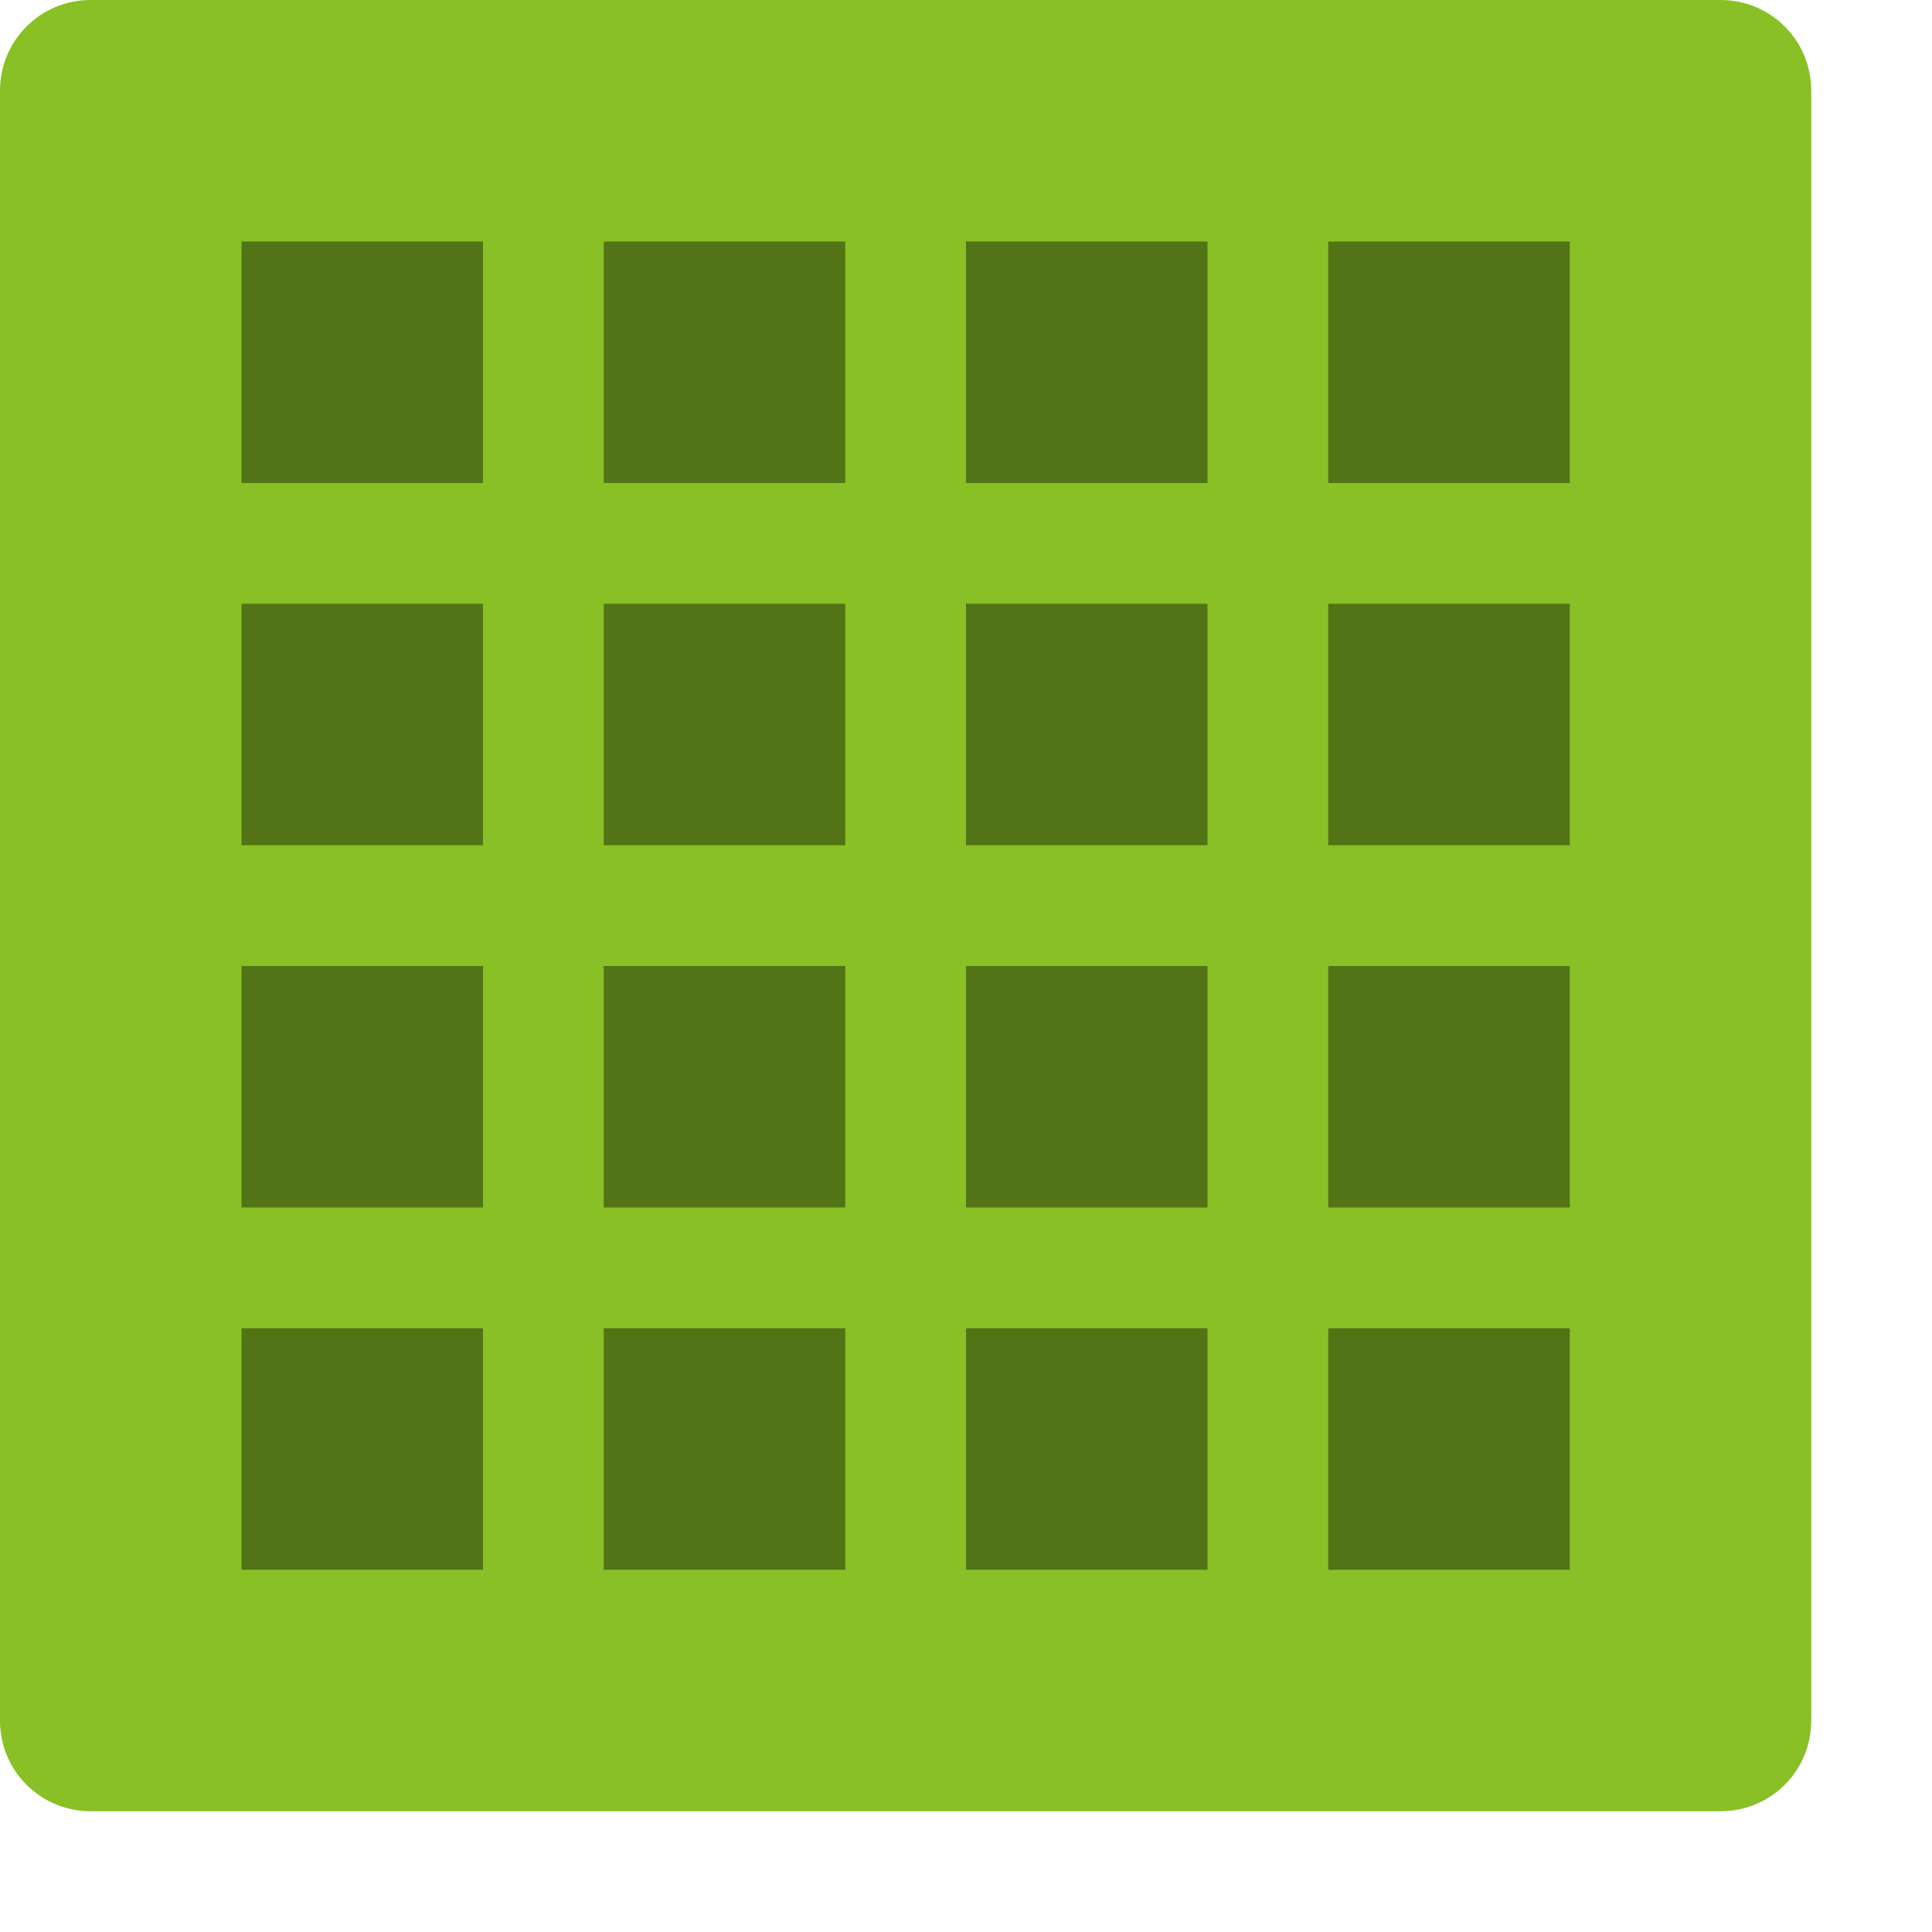
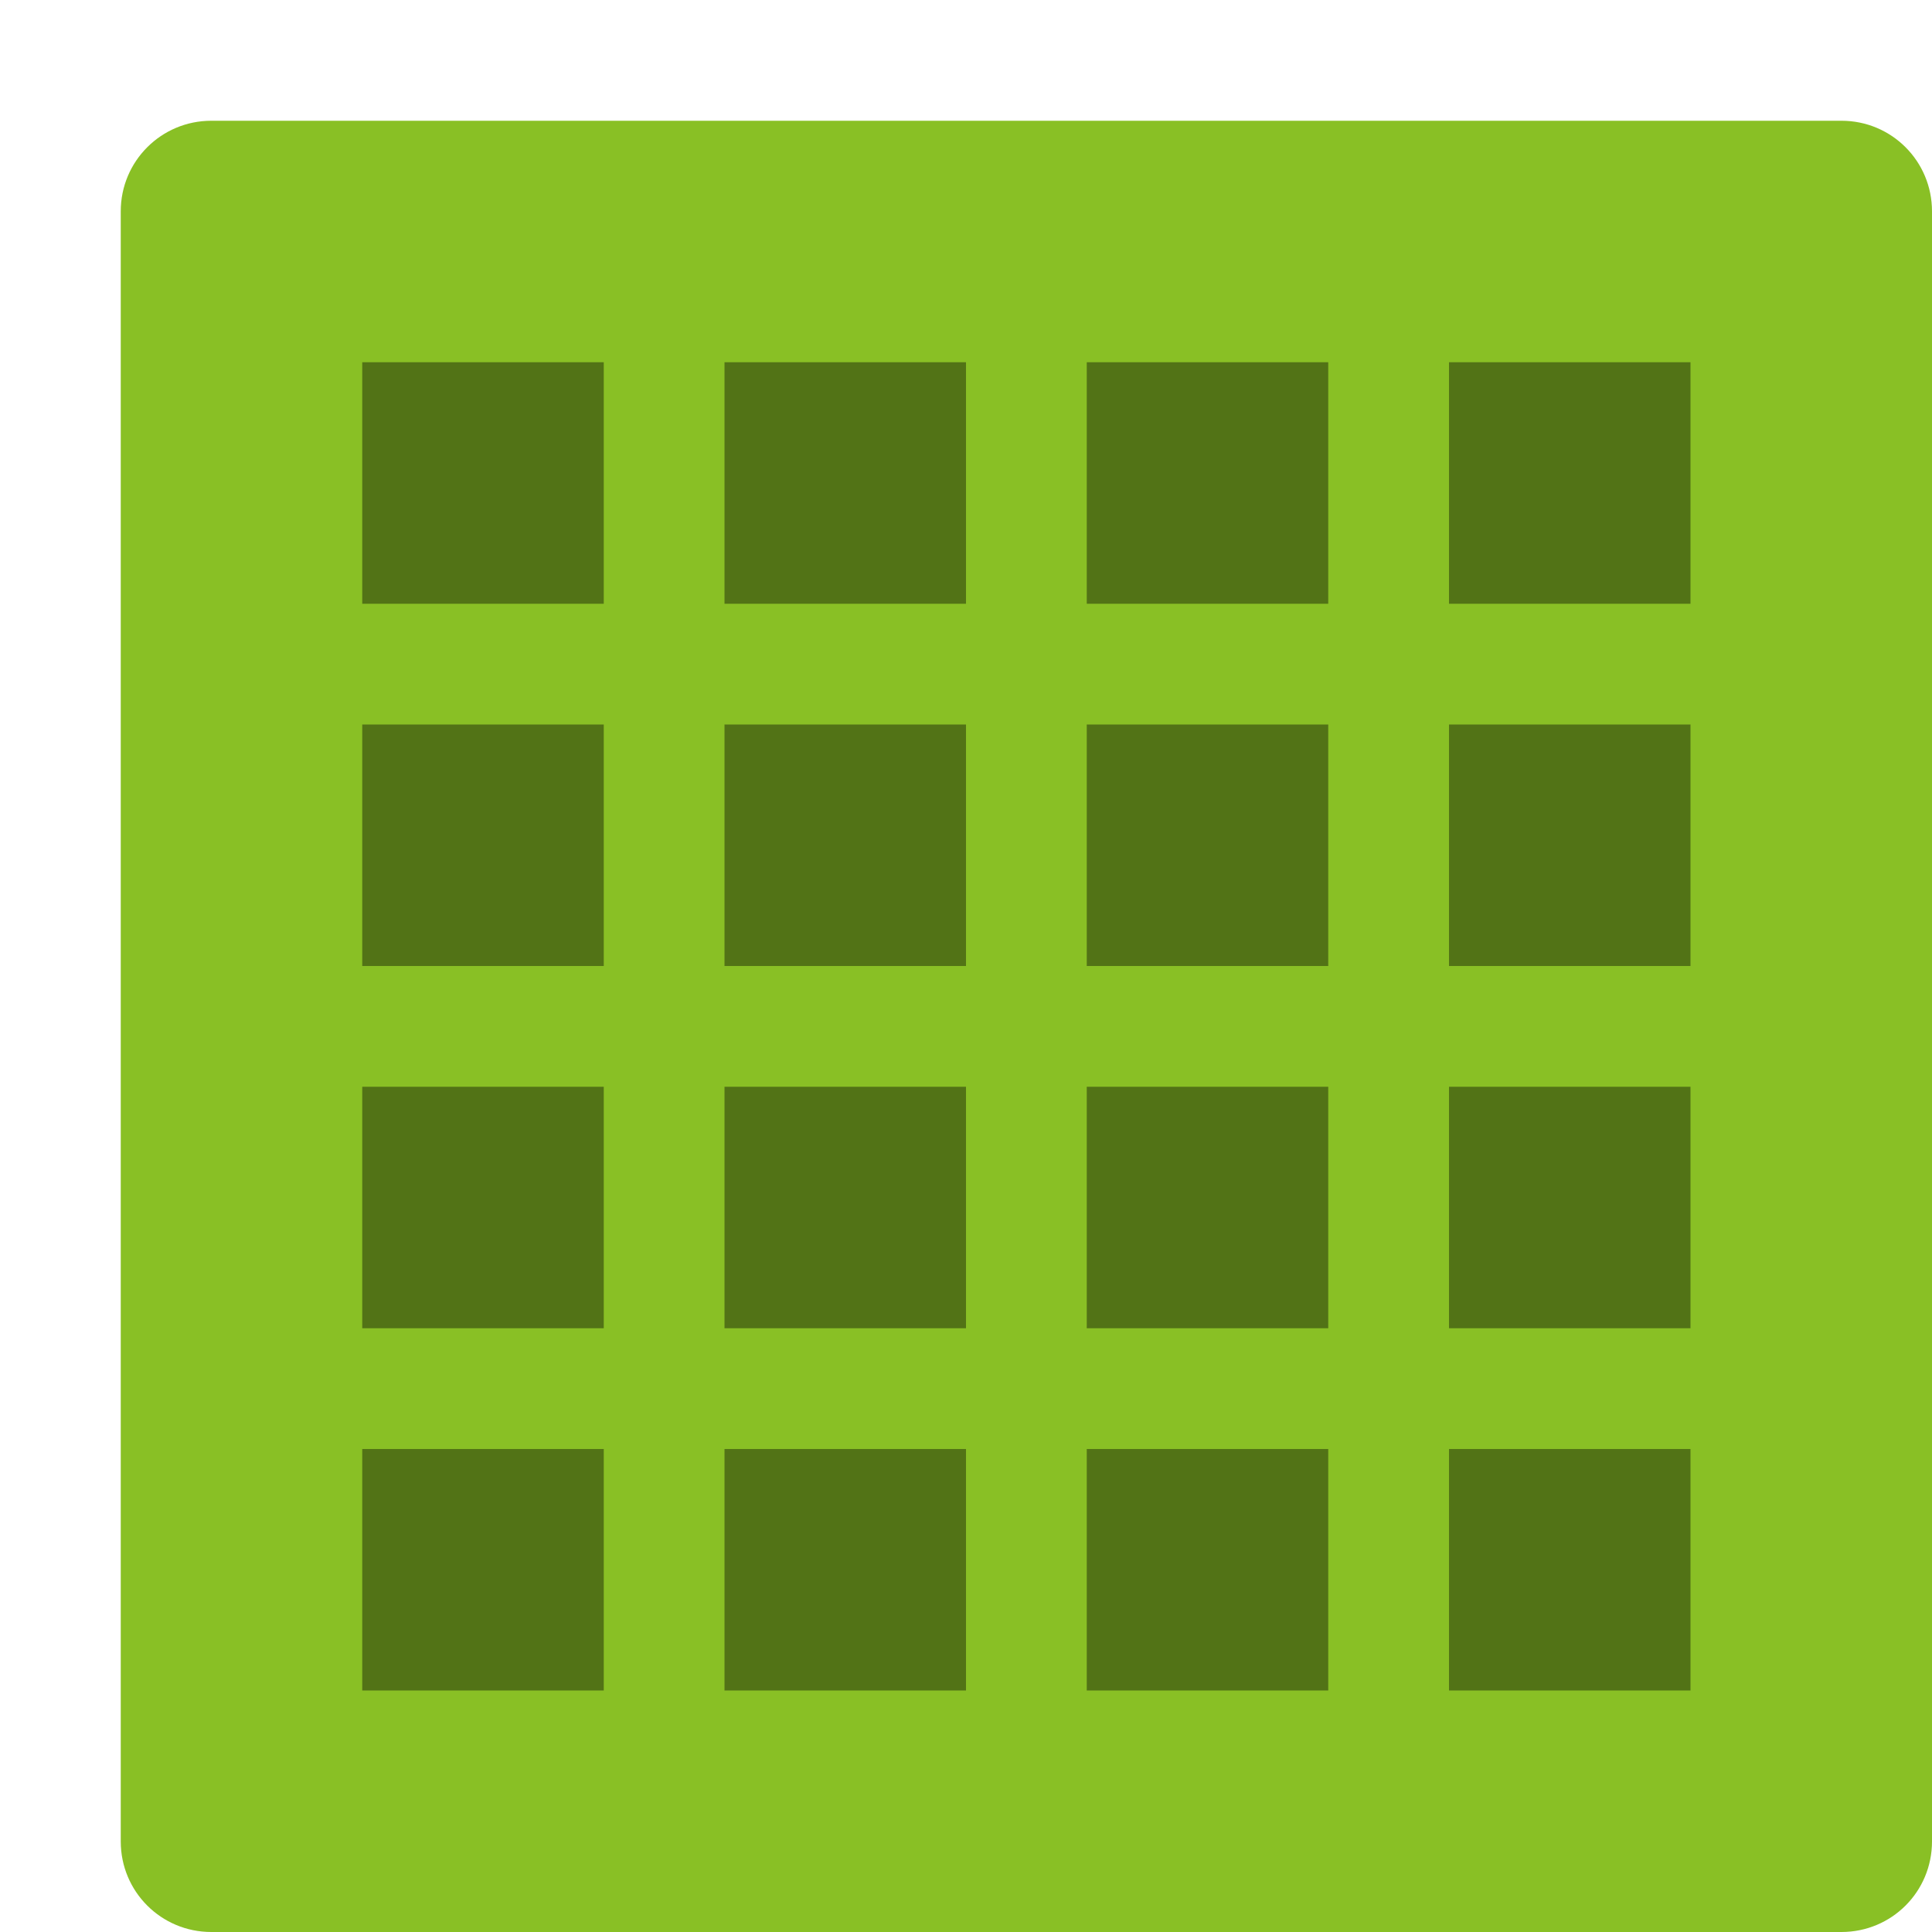
<svg xmlns="http://www.w3.org/2000/svg" width="16" height="16" version="1">
-   <path style="fill:#89c025" d="M 15,14.25 V 0.75 c 0,-0.415 -0.335,-0.75 -0.75,-0.75 H 0.75 c -0.415,0 -0.75,0.335 -0.75,0.75 V 14.25 C 0,14.665 0.335,15 0.75,15 h 13.5 C 14.665,15 15,14.665 15,14.25 Z" />
-   <path style="opacity:0.4" d="M 5,2 V 4 H 7 V 2 Z" />
-   <path style="opacity:0.4" d="M 2,2 V 4 H 4 V 2 Z" />
-   <path style="opacity:0.4" d="m 8,2 v 2 h 2 V 2 Z" />
-   <path style="opacity:0.4" d="m 11,2 v 2 h 2 V 2 Z" />
-   <path style="opacity:0.4" d="M 5,5 V 7 H 7 V 5 Z" />
-   <path style="opacity:0.4" d="M 2,5 V 7 H 4 V 5 Z" />
-   <path style="opacity:0.4" d="m 8,5 v 2 h 2 V 5 Z" />
-   <path style="opacity:0.4" d="m 11,5 v 2 h 2 V 5 Z" />
-   <path style="opacity:0.4" d="m 5,8 v 2 H 7 V 8 Z" />
-   <path style="opacity:0.4" d="m 2,8 v 2 H 4 V 8 Z" />
-   <path style="opacity:0.4" d="m 8,8 v 2 h 2 V 8 Z" />
-   <path style="opacity:0.4" d="m 11,8 v 2 h 2 V 8 Z" />
-   <path style="opacity:0.4" d="m 5,11 v 2 h 2 v -2 z" />
-   <path style="opacity:0.4" d="m 2,11 v 2 h 2 v -2 z" />
-   <path style="opacity:0.4" d="m 8,11 v 2 h 2 v -2 z" />
-   <path style="opacity:0.4" d="m 11,11 v 2 h 2 v -2 z" />
+   <path style="fill:#89c025" d="M 16,15.25 V 1.75 C 16,1.335 15.666,1 15.25,1 H 1.75 C 1.335,1 1,1.335 1,1.75 V 15.25 C 1,15.666 1.335,16 1.75,16 H 15.25 C 15.666,16 16,15.666 16,15.25 Z" />
+   <path style="opacity:0.4" d="M 6,3 V 5 H 8 V 3 Z" />
+   <path style="opacity:0.4" d="M 3,3 V 5 H 5 V 3 Z" />
+   <path style="opacity:0.4" d="M 9,3 V 5 H 11 V 3 Z" />
+   <path style="opacity:0.4" d="M 12,3 V 5 H 14 V 3 Z" />
+   <path style="opacity:0.4" d="M 6,6 V 8 H 8 V 6 Z" />
+   <path style="opacity:0.4" d="M 3,6 V 8 H 5 V 6 Z" />
+   <path style="opacity:0.4" d="M 9,6 V 8 H 11 V 6 Z" />
+   <path style="opacity:0.4" d="M 12,6 V 8 H 14 V 6 Z" />
+   <path style="opacity:0.4" d="M 6,9 V 11 H 8 V 9 Z" />
+   <path style="opacity:0.4" d="M 3,9 V 11 H 5 V 9 Z" />
+   <path style="opacity:0.4" d="M 9,9 V 11 H 11 V 9 Z" />
+   <path style="opacity:0.4" d="M 12,9 V 11 H 14 V 9 Z" />
+   <path style="opacity:0.4" d="M 6,12 V 14 H 8 V 12 Z" />
+   <path style="opacity:0.4" d="M 3,12 V 14 H 5 V 12 Z" />
+   <path style="opacity:0.4" d="M 9,12 V 14 H 11 V 12 Z" />
+   <path style="opacity:0.4" d="M 12,12 V 14 H 14 V 12 Z" />
</svg>
